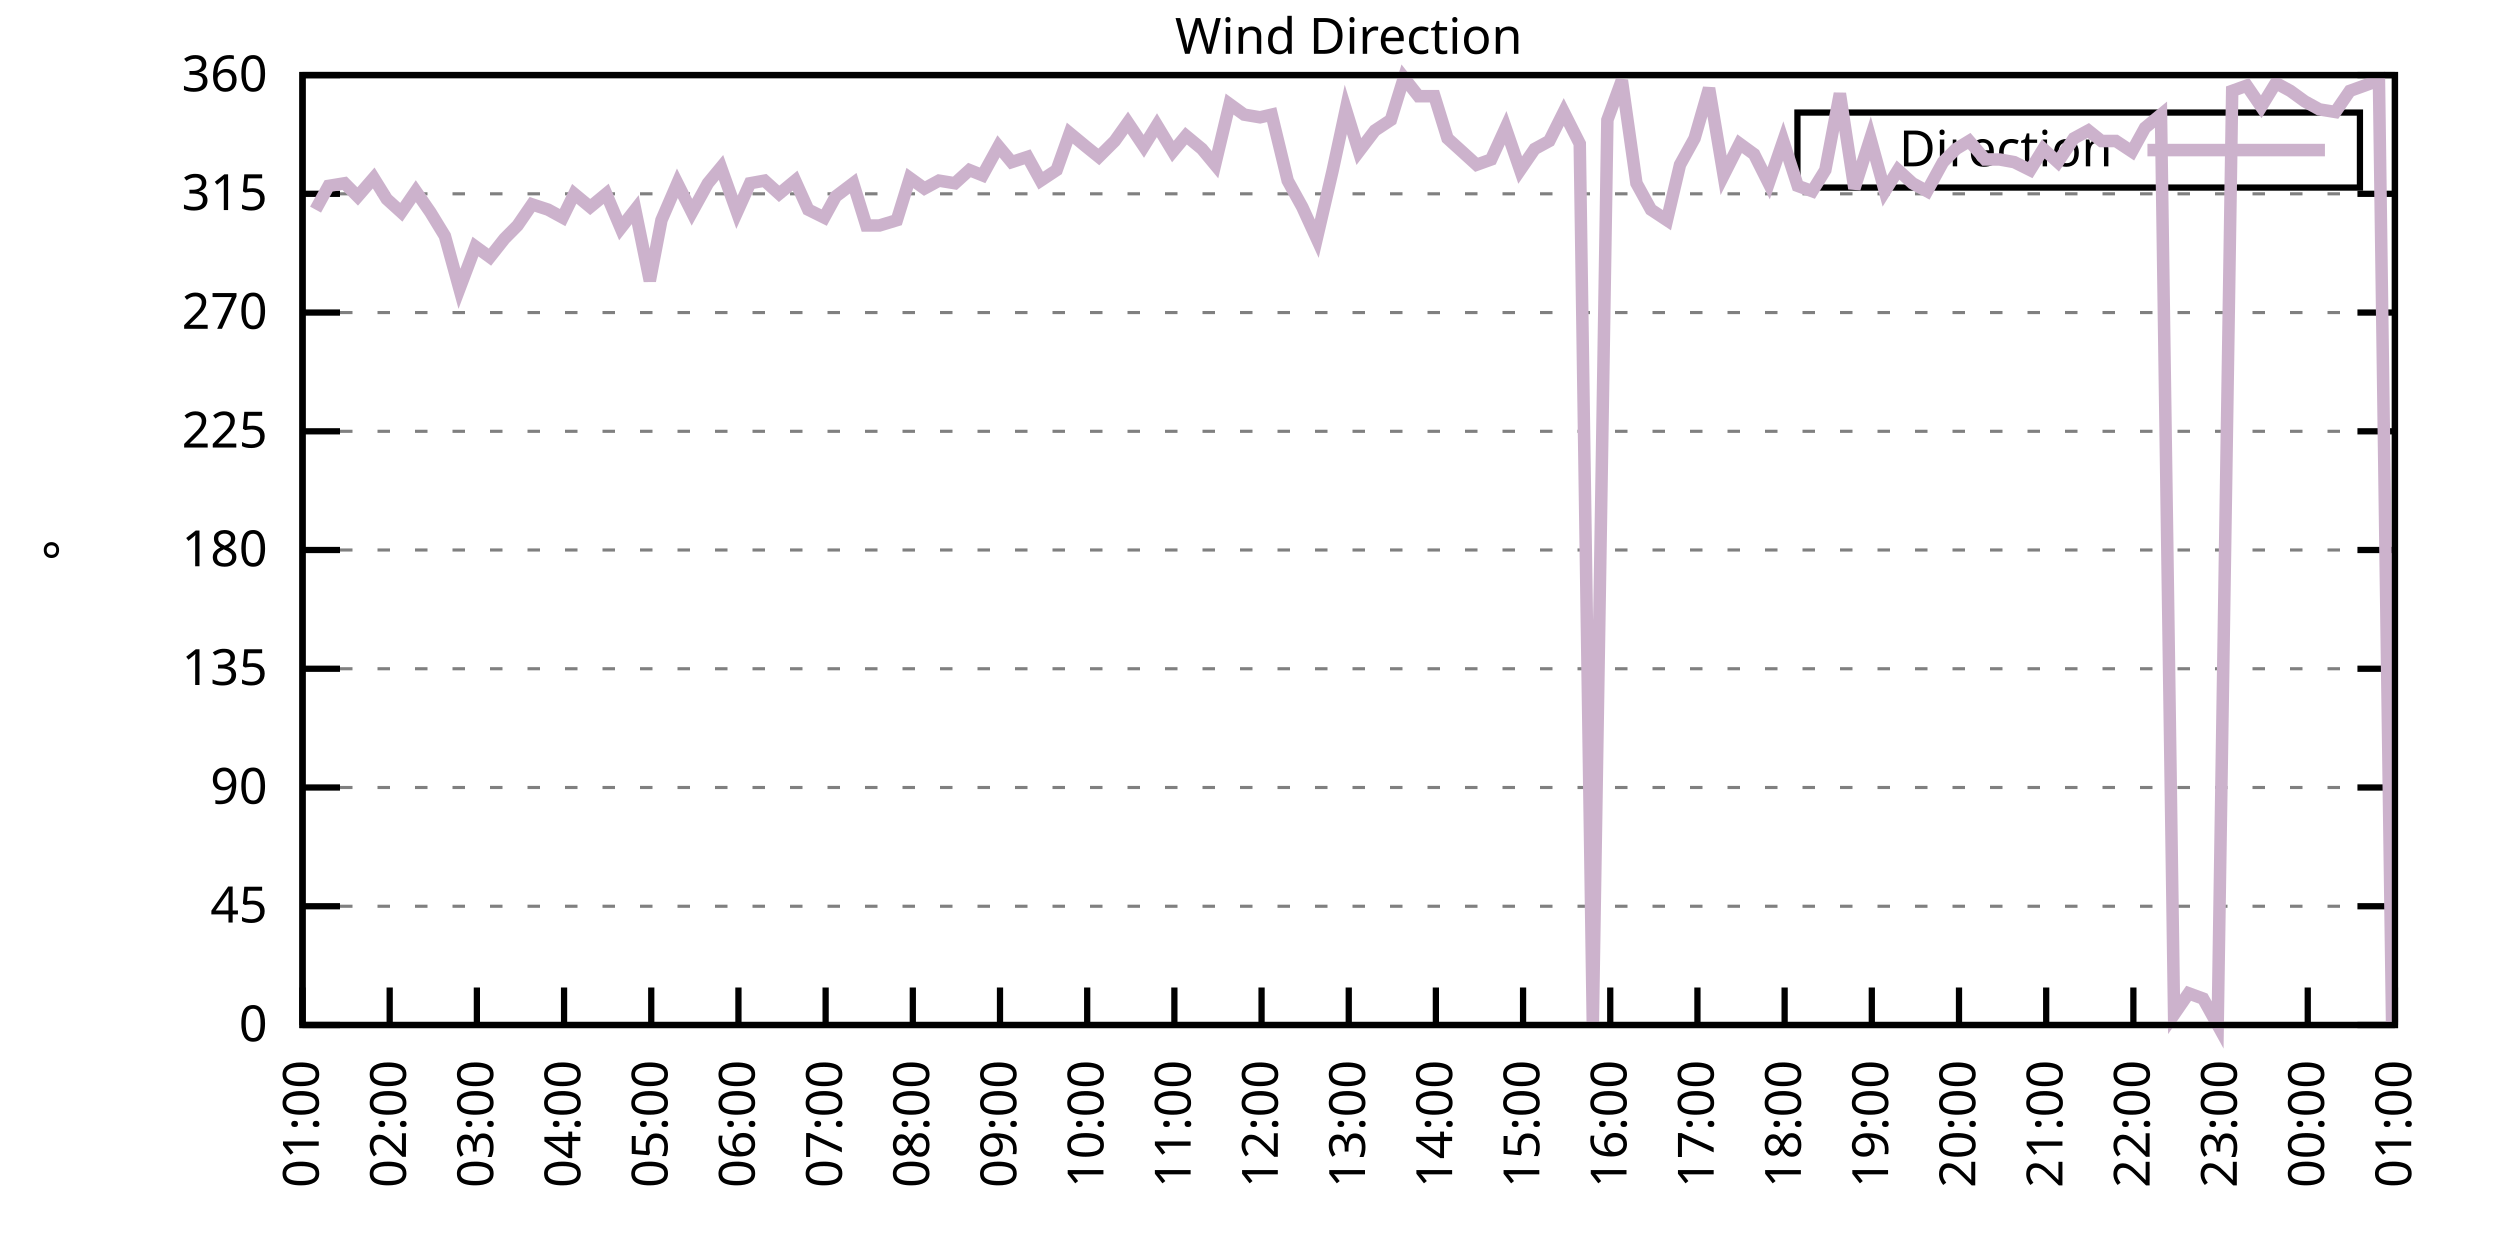
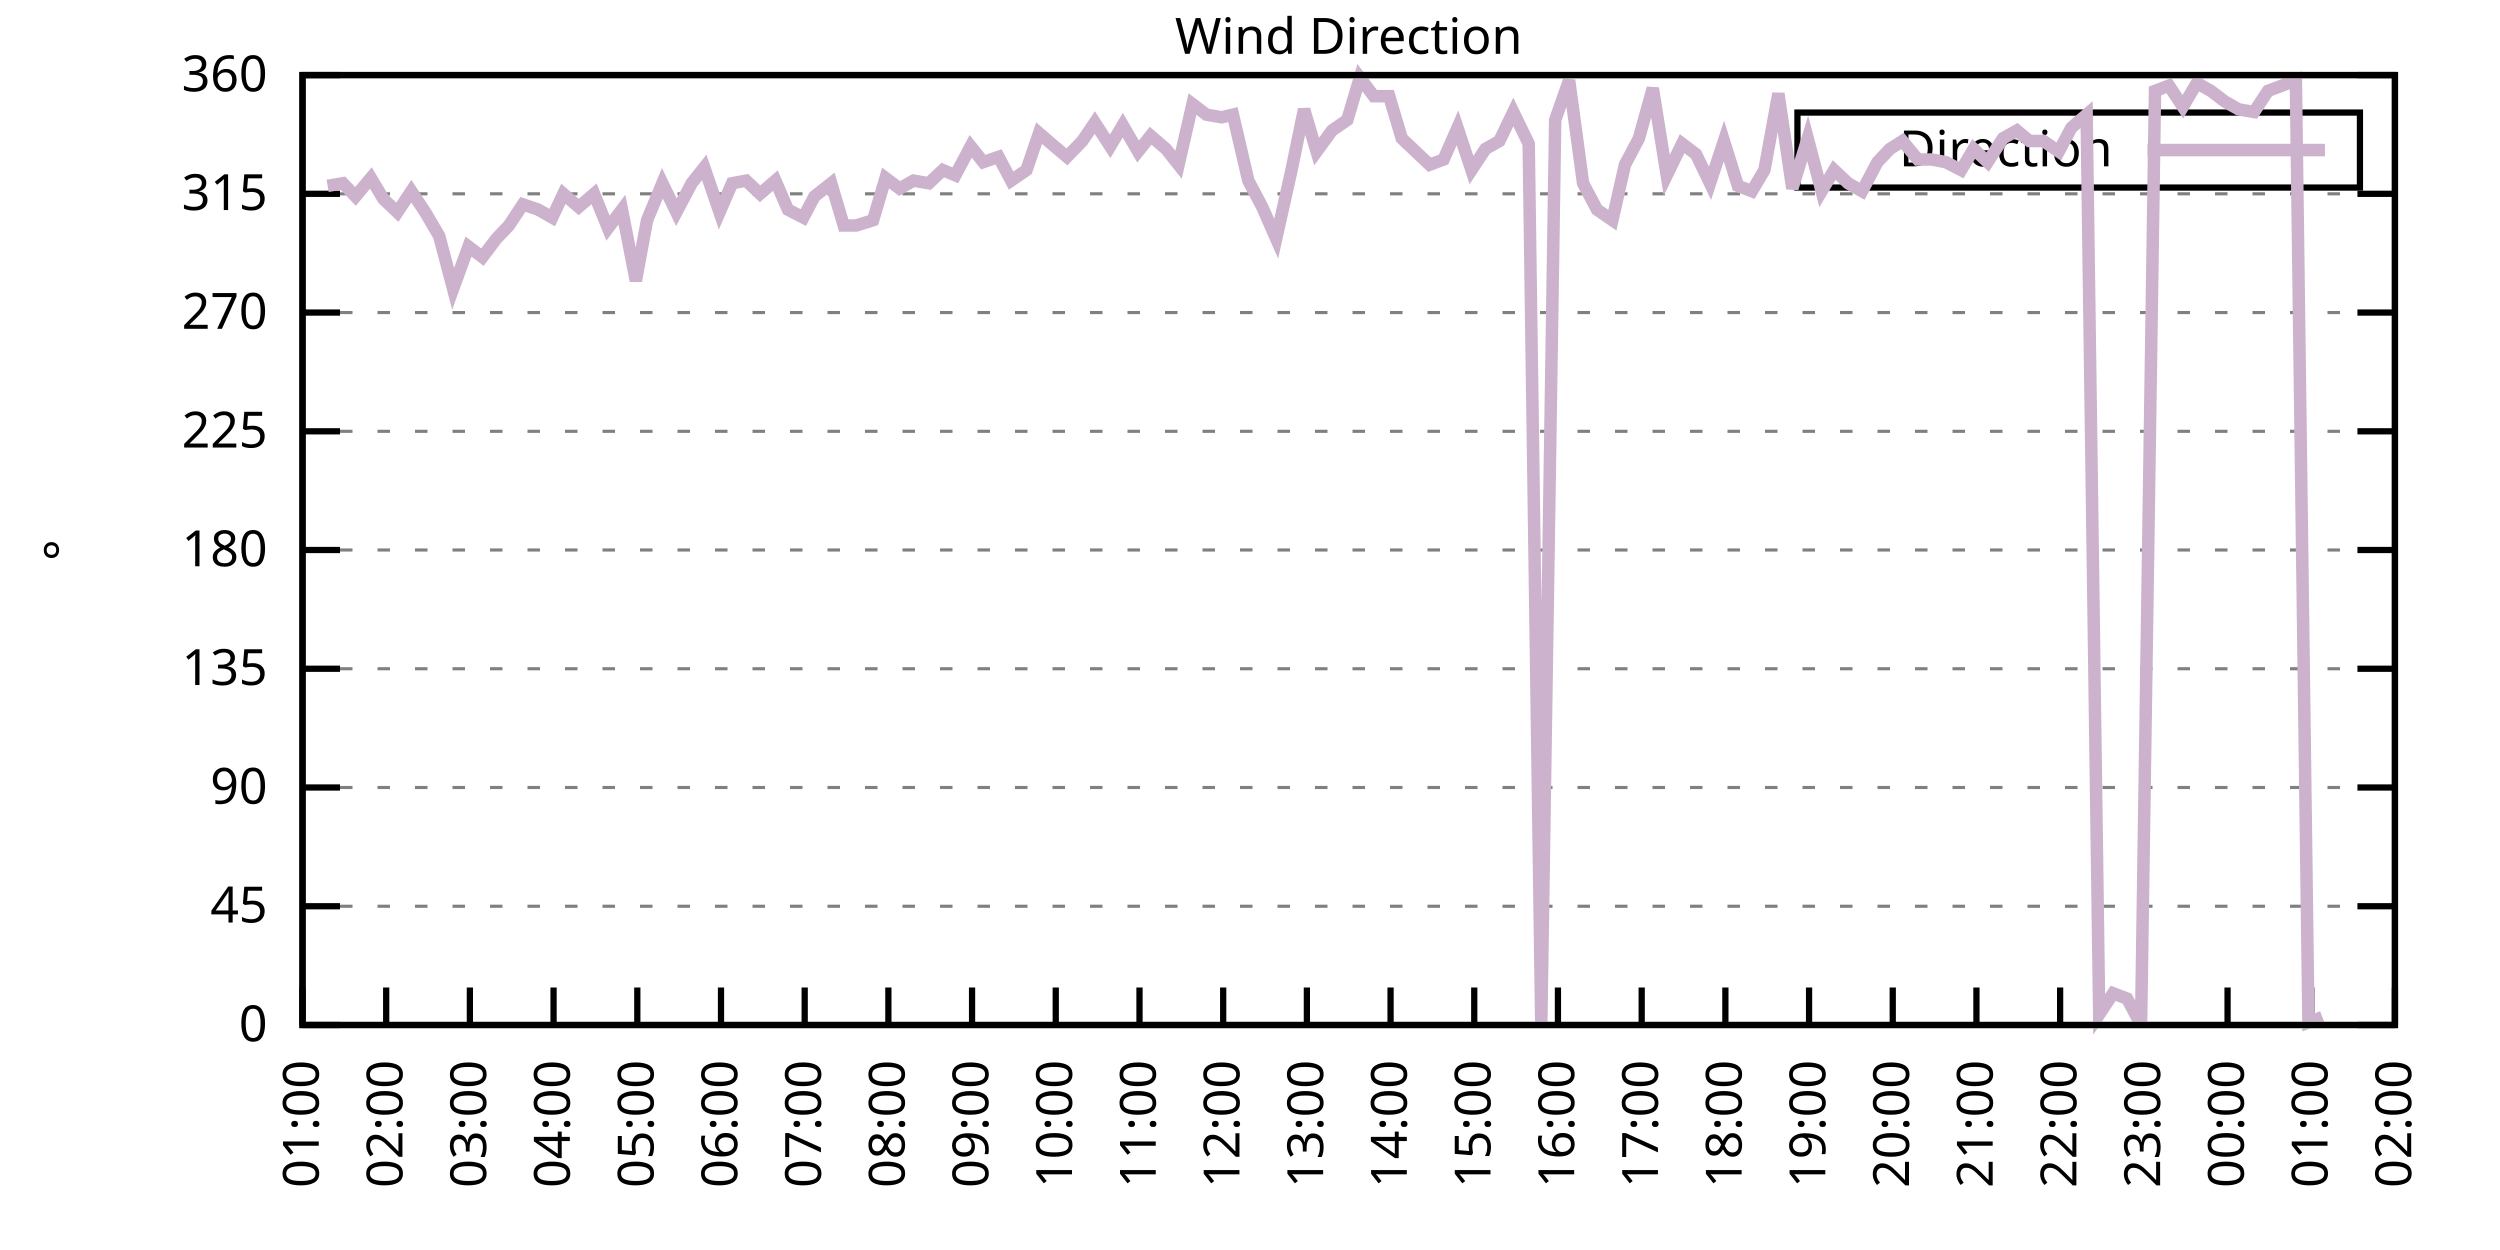
<svg xmlns="http://www.w3.org/2000/svg" xmlns:xlink="http://www.w3.org/1999/xlink" width="400" height="200" viewBox="0 0 400 200">
  <g id="gnuplot_canvas">
    <rect x="0" y="0" width="400" height="200" fill="none" />
    <defs>
      <circle id="gpDot" r="0.5" stroke-width="0.5" stroke="currentColor" />
      <path id="gpPt0" stroke-width="0.333" stroke="currentColor" d="M-1,0 h2 M0,-1 v2" />
      <path id="gpPt1" stroke-width="0.333" stroke="currentColor" d="M-1,-1 L1,1 M1,-1 L-1,1" />
      <path id="gpPt2" stroke-width="0.333" stroke="currentColor" d="M-1,0 L1,0 M0,-1 L0,1 M-1,-1 L1,1 M-1,1 L1,-1" />
      <rect id="gpPt3" stroke-width="0.333" stroke="currentColor" x="-1" y="-1" width="2" height="2" />
      <rect id="gpPt4" stroke-width="0.333" stroke="currentColor" fill="currentColor" x="-1" y="-1" width="2" height="2" />
      <circle id="gpPt5" stroke-width="0.333" stroke="currentColor" cx="0" cy="0" r="1" />
      <use xlink:href="#gpPt5" id="gpPt6" fill="currentColor" stroke="none" />
      <path id="gpPt7" stroke-width="0.333" stroke="currentColor" d="M0,-1.33 L-1.33,0.67 L1.33,0.67 z" />
      <use xlink:href="#gpPt7" id="gpPt8" fill="currentColor" stroke="none" />
      <use xlink:href="#gpPt7" id="gpPt9" stroke="currentColor" transform="rotate(180)" />
      <use xlink:href="#gpPt9" id="gpPt10" fill="currentColor" stroke="none" />
      <use xlink:href="#gpPt3" id="gpPt11" stroke="currentColor" transform="rotate(45)" />
      <use xlink:href="#gpPt11" id="gpPt12" fill="currentColor" stroke="none" />
      <path id="gpPt13" stroke-width="0.333" stroke="currentColor" d="M0,1.330 L1.265,0.411 L0.782,-1.067 L-0.782,-1.076 L-1.265,0.411 z" />
      <use xlink:href="#gpPt13" id="gpPt14" fill="currentColor" stroke="none" />
      <filter id="textbox" filterUnits="objectBoundingBox" x="0" y="0" height="1" width="1">
        <feFlood flood-color="white" flood-opacity="1" result="bgnd" />
        <feComposite in="SourceGraphic" in2="bgnd" operator="atop" />
      </filter>
      <filter id="greybox" filterUnits="objectBoundingBox" x="0" y="0" height="1" width="1">
        <feFlood flood-color="lightgrey" flood-opacity="1" result="grey" />
        <feComposite in="SourceGraphic" in2="grey" operator="atop" />
      </filter>
    </defs>
    <g fill="none" color="white" stroke="currentColor" stroke-width="1.00" stroke-linecap="butt" stroke-linejoin="miter">
</g>
    <g fill="none" color="black" stroke="currentColor" stroke-width="1.00" stroke-linecap="butt" stroke-linejoin="miter">
      <g stroke="none" shape-rendering="crispEdges">
        <polygon fill="rgb(255, 255, 255)" points="48.40,164.00 383.18,164.00 383.18,12.02 48.40,12.02 " />
      </g>
    </g>
    <g fill="none" color="black" stroke="currentColor" stroke-width="1.00" stroke-linecap="butt" stroke-linejoin="miter">
</g>
    <g fill="none" color="black" stroke="black" stroke-width="0.50" stroke-linecap="butt" stroke-linejoin="miter">
</g>
    <g fill="none" color="gray" stroke="currentColor" stroke-width="0.50" stroke-linecap="butt" stroke-linejoin="miter">
      <path stroke="gray" stroke-dasharray="2,4" class="gridline" d="M48.40,164.00 L383.19,164.00  " />
    </g>
    <g fill="none" color="gray" stroke="gray" stroke-width="1.00" stroke-linecap="butt" stroke-linejoin="miter">
</g>
    <g fill="none" color="black" stroke="currentColor" stroke-width="1.00" stroke-linecap="butt" stroke-linejoin="miter">
      <path stroke="black" d="M48.40,164.00 L54.40,164.00 M383.19,164.00 L377.19,164.00  " />
      <g transform="translate(42.80,166.60)" stroke="none" fill="black" font-family="Sans" font-size="8.00" text-anchor="end">
        <text>
          <tspan font-family="Sans"> 0</tspan>
        </text>
      </g>
    </g>
    <g fill="none" color="black" stroke="currentColor" stroke-width="1.00" stroke-linecap="butt" stroke-linejoin="miter">
</g>
    <g fill="none" color="black" stroke="black" stroke-width="0.50" stroke-linecap="butt" stroke-linejoin="miter">
</g>
    <g fill="none" color="gray" stroke="currentColor" stroke-width="0.50" stroke-linecap="butt" stroke-linejoin="miter">
      <path stroke="gray" stroke-dasharray="2,4" class="gridline" d="M48.40,145.00 L383.19,145.00  " />
    </g>
    <g fill="none" color="gray" stroke="gray" stroke-width="1.00" stroke-linecap="butt" stroke-linejoin="miter">
</g>
    <g fill="none" color="black" stroke="currentColor" stroke-width="1.00" stroke-linecap="butt" stroke-linejoin="miter">
      <path stroke="black" d="M48.40,145.00 L54.40,145.00 M383.19,145.00 L377.19,145.00  " />
      <g transform="translate(42.80,147.60)" stroke="none" fill="black" font-family="Sans" font-size="8.00" text-anchor="end">
        <text>
          <tspan font-family="Sans"> 45</tspan>
        </text>
      </g>
    </g>
    <g fill="none" color="black" stroke="currentColor" stroke-width="1.00" stroke-linecap="butt" stroke-linejoin="miter">
</g>
    <g fill="none" color="black" stroke="black" stroke-width="0.50" stroke-linecap="butt" stroke-linejoin="miter">
</g>
    <g fill="none" color="gray" stroke="currentColor" stroke-width="0.50" stroke-linecap="butt" stroke-linejoin="miter">
      <path stroke="gray" stroke-dasharray="2,4" class="gridline" d="M48.40,126.00 L383.19,126.00  " />
    </g>
    <g fill="none" color="gray" stroke="gray" stroke-width="1.00" stroke-linecap="butt" stroke-linejoin="miter">
</g>
    <g fill="none" color="black" stroke="currentColor" stroke-width="1.00" stroke-linecap="butt" stroke-linejoin="miter">
      <path stroke="black" d="M48.40,126.00 L54.40,126.00 M383.19,126.00 L377.19,126.00  " />
      <g transform="translate(42.80,128.60)" stroke="none" fill="black" font-family="Sans" font-size="8.00" text-anchor="end">
        <text>
          <tspan font-family="Sans"> 90</tspan>
        </text>
      </g>
    </g>
    <g fill="none" color="black" stroke="currentColor" stroke-width="1.00" stroke-linecap="butt" stroke-linejoin="miter">
</g>
    <g fill="none" color="black" stroke="black" stroke-width="0.50" stroke-linecap="butt" stroke-linejoin="miter">
</g>
    <g fill="none" color="gray" stroke="currentColor" stroke-width="0.50" stroke-linecap="butt" stroke-linejoin="miter">
      <path stroke="gray" stroke-dasharray="2,4" class="gridline" d="M48.40,107.00 L383.19,107.00  " />
    </g>
    <g fill="none" color="gray" stroke="gray" stroke-width="1.00" stroke-linecap="butt" stroke-linejoin="miter">
</g>
    <g fill="none" color="black" stroke="currentColor" stroke-width="1.00" stroke-linecap="butt" stroke-linejoin="miter">
      <path stroke="black" d="M48.40,107.00 L54.40,107.00 M383.19,107.00 L377.19,107.00  " />
      <g transform="translate(42.80,109.60)" stroke="none" fill="black" font-family="Sans" font-size="8.00" text-anchor="end">
        <text>
          <tspan font-family="Sans"> 135</tspan>
        </text>
      </g>
    </g>
    <g fill="none" color="black" stroke="currentColor" stroke-width="1.00" stroke-linecap="butt" stroke-linejoin="miter">
</g>
    <g fill="none" color="black" stroke="black" stroke-width="0.50" stroke-linecap="butt" stroke-linejoin="miter">
</g>
    <g fill="none" color="gray" stroke="currentColor" stroke-width="0.50" stroke-linecap="butt" stroke-linejoin="miter">
      <path stroke="gray" stroke-dasharray="2,4" class="gridline" d="M48.40,88.00 L383.19,88.00  " />
    </g>
    <g fill="none" color="gray" stroke="gray" stroke-width="1.00" stroke-linecap="butt" stroke-linejoin="miter">
</g>
    <g fill="none" color="black" stroke="currentColor" stroke-width="1.00" stroke-linecap="butt" stroke-linejoin="miter">
      <path stroke="black" d="M48.40,88.00 L54.40,88.00 M383.19,88.00 L377.19,88.00  " />
      <g transform="translate(42.80,90.60)" stroke="none" fill="black" font-family="Sans" font-size="8.00" text-anchor="end">
        <text>
          <tspan font-family="Sans"> 180</tspan>
        </text>
      </g>
    </g>
    <g fill="none" color="black" stroke="currentColor" stroke-width="1.00" stroke-linecap="butt" stroke-linejoin="miter">
</g>
    <g fill="none" color="black" stroke="black" stroke-width="0.50" stroke-linecap="butt" stroke-linejoin="miter">
</g>
    <g fill="none" color="gray" stroke="currentColor" stroke-width="0.50" stroke-linecap="butt" stroke-linejoin="miter">
      <path stroke="gray" stroke-dasharray="2,4" class="gridline" d="M48.40,69.01 L383.19,69.01  " />
    </g>
    <g fill="none" color="gray" stroke="gray" stroke-width="1.00" stroke-linecap="butt" stroke-linejoin="miter">
</g>
    <g fill="none" color="black" stroke="currentColor" stroke-width="1.00" stroke-linecap="butt" stroke-linejoin="miter">
      <path stroke="black" d="M48.40,69.01 L54.40,69.01 M383.19,69.01 L377.19,69.01  " />
      <g transform="translate(42.80,71.61)" stroke="none" fill="black" font-family="Sans" font-size="8.00" text-anchor="end">
        <text>
          <tspan font-family="Sans"> 225</tspan>
        </text>
      </g>
    </g>
    <g fill="none" color="black" stroke="currentColor" stroke-width="1.00" stroke-linecap="butt" stroke-linejoin="miter">
</g>
    <g fill="none" color="black" stroke="black" stroke-width="0.50" stroke-linecap="butt" stroke-linejoin="miter">
</g>
    <g fill="none" color="gray" stroke="currentColor" stroke-width="0.50" stroke-linecap="butt" stroke-linejoin="miter">
      <path stroke="gray" stroke-dasharray="2,4" class="gridline" d="M48.40,50.01 L383.19,50.01  " />
    </g>
    <g fill="none" color="gray" stroke="gray" stroke-width="1.00" stroke-linecap="butt" stroke-linejoin="miter">
</g>
    <g fill="none" color="black" stroke="currentColor" stroke-width="1.00" stroke-linecap="butt" stroke-linejoin="miter">
      <path stroke="black" d="M48.40,50.01 L54.40,50.01 M383.19,50.01 L377.19,50.01  " />
      <g transform="translate(42.80,52.61)" stroke="none" fill="black" font-family="Sans" font-size="8.00" text-anchor="end">
        <text>
          <tspan font-family="Sans"> 270</tspan>
        </text>
      </g>
    </g>
    <g fill="none" color="black" stroke="currentColor" stroke-width="1.00" stroke-linecap="butt" stroke-linejoin="miter">
</g>
    <g fill="none" color="black" stroke="black" stroke-width="0.50" stroke-linecap="butt" stroke-linejoin="miter">
</g>
    <g fill="none" color="gray" stroke="currentColor" stroke-width="0.50" stroke-linecap="butt" stroke-linejoin="miter">
      <path stroke="gray" stroke-dasharray="2,4" class="gridline" d="M48.40,31.01 L383.19,31.01  " />
    </g>
    <g fill="none" color="gray" stroke="gray" stroke-width="1.00" stroke-linecap="butt" stroke-linejoin="miter">
</g>
    <g fill="none" color="black" stroke="currentColor" stroke-width="1.00" stroke-linecap="butt" stroke-linejoin="miter">
      <path stroke="black" d="M48.40,31.01 L54.40,31.01 M383.19,31.01 L377.19,31.01  " />
      <g transform="translate(42.80,33.61)" stroke="none" fill="black" font-family="Sans" font-size="8.00" text-anchor="end">
        <text>
          <tspan font-family="Sans"> 315</tspan>
        </text>
      </g>
    </g>
    <g fill="none" color="black" stroke="currentColor" stroke-width="1.00" stroke-linecap="butt" stroke-linejoin="miter">
</g>
    <g fill="none" color="black" stroke="black" stroke-width="0.50" stroke-linecap="butt" stroke-linejoin="miter">
</g>
    <g fill="none" color="gray" stroke="currentColor" stroke-width="0.50" stroke-linecap="butt" stroke-linejoin="miter">
      <path stroke="gray" stroke-dasharray="2,4" class="gridline" d="M48.40,12.01 L383.19,12.01  " />
    </g>
    <g fill="none" color="gray" stroke="gray" stroke-width="1.00" stroke-linecap="butt" stroke-linejoin="miter">
</g>
    <g fill="none" color="black" stroke="currentColor" stroke-width="1.00" stroke-linecap="butt" stroke-linejoin="miter">
      <path stroke="black" d="M48.40,12.01 L54.40,12.01 M383.19,12.01 L377.19,12.01  " />
      <g transform="translate(42.80,14.61)" stroke="none" fill="black" font-family="Sans" font-size="8.00" text-anchor="end">
        <text>
          <tspan font-family="Sans"> 360</tspan>
        </text>
      </g>
    </g>
    <g fill="none" color="black" stroke="currentColor" stroke-width="1.00" stroke-linecap="butt" stroke-linejoin="miter">
      <path stroke="black" d="M48.40,164.00 L48.40,158.00  " />
      <g transform="translate(51.00,169.60) rotate(270.00)" stroke="none" fill="black" font-family="Sans" font-size="8.00" text-anchor="end">
        <text>
          <tspan font-family="Sans">01:00</tspan>
        </text>
      </g>
    </g>
    <g fill="none" color="black" stroke="currentColor" stroke-width="1.00" stroke-linecap="butt" stroke-linejoin="miter">
-       <path stroke="black" d="M62.35,164.00 L62.35,158.00  " />
-       <g transform="translate(64.95,169.60) rotate(270.00)" stroke="none" fill="black" font-family="Sans" font-size="8.00" text-anchor="end">
+       <path stroke="black" d="M61.79,164.00 L61.79,158.00  " />
+       <g transform="translate(64.39,169.60) rotate(270.00)" stroke="none" fill="black" font-family="Sans" font-size="8.00" text-anchor="end">
        <text>
          <tspan font-family="Sans">02:00</tspan>
        </text>
      </g>
    </g>
    <g fill="none" color="black" stroke="currentColor" stroke-width="1.00" stroke-linecap="butt" stroke-linejoin="miter">
-       <path stroke="black" d="M76.30,164.00 L76.30,158.00  " />
-       <g transform="translate(78.90,169.60) rotate(270.00)" stroke="none" fill="black" font-family="Sans" font-size="8.00" text-anchor="end">
+       <path stroke="black" d="M75.18,164.00 L75.18,158.00  " />
+       <g transform="translate(77.78,169.60) rotate(270.00)" stroke="none" fill="black" font-family="Sans" font-size="8.00" text-anchor="end">
        <text>
          <tspan font-family="Sans">03:00</tspan>
        </text>
      </g>
    </g>
    <g fill="none" color="black" stroke="currentColor" stroke-width="1.00" stroke-linecap="butt" stroke-linejoin="miter">
-       <path stroke="black" d="M90.25,164.00 L90.25,158.00  " />
-       <g transform="translate(92.85,169.60) rotate(270.00)" stroke="none" fill="black" font-family="Sans" font-size="8.00" text-anchor="end">
+       <path stroke="black" d="M88.57,164.00 L88.57,158.00  " />
+       <g transform="translate(91.17,169.60) rotate(270.00)" stroke="none" fill="black" font-family="Sans" font-size="8.00" text-anchor="end">
        <text>
          <tspan font-family="Sans">04:00</tspan>
        </text>
      </g>
    </g>
    <g fill="none" color="black" stroke="currentColor" stroke-width="1.00" stroke-linecap="butt" stroke-linejoin="miter">
-       <path stroke="black" d="M104.20,164.00 L104.20,158.00  " />
-       <g transform="translate(106.80,169.60) rotate(270.00)" stroke="none" fill="black" font-family="Sans" font-size="8.00" text-anchor="end">
+       <path stroke="black" d="M101.97,164.00 L101.97,158.00  " />
+       <g transform="translate(104.57,169.60) rotate(270.00)" stroke="none" fill="black" font-family="Sans" font-size="8.00" text-anchor="end">
        <text>
          <tspan font-family="Sans">05:00</tspan>
        </text>
      </g>
    </g>
    <g fill="none" color="black" stroke="currentColor" stroke-width="1.00" stroke-linecap="butt" stroke-linejoin="miter">
-       <path stroke="black" d="M118.15,164.00 L118.15,158.00  " />
-       <g transform="translate(120.75,169.60) rotate(270.00)" stroke="none" fill="black" font-family="Sans" font-size="8.00" text-anchor="end">
+       <path stroke="black" d="M115.36,164.00 L115.36,158.00  " />
+       <g transform="translate(117.96,169.60) rotate(270.00)" stroke="none" fill="black" font-family="Sans" font-size="8.00" text-anchor="end">
        <text>
          <tspan font-family="Sans">06:00</tspan>
        </text>
      </g>
    </g>
    <g fill="none" color="black" stroke="currentColor" stroke-width="1.00" stroke-linecap="butt" stroke-linejoin="miter">
-       <path stroke="black" d="M132.10,164.00 L132.10,158.00  " />
-       <g transform="translate(134.70,169.60) rotate(270.00)" stroke="none" fill="black" font-family="Sans" font-size="8.00" text-anchor="end">
+       <path stroke="black" d="M128.75,164.00 L128.75,158.00  " />
+       <g transform="translate(131.35,169.60) rotate(270.00)" stroke="none" fill="black" font-family="Sans" font-size="8.00" text-anchor="end">
        <text>
          <tspan font-family="Sans">07:00</tspan>
        </text>
      </g>
    </g>
    <g fill="none" color="black" stroke="currentColor" stroke-width="1.00" stroke-linecap="butt" stroke-linejoin="miter">
-       <path stroke="black" d="M146.05,164.00 L146.05,158.00  " />
-       <g transform="translate(148.65,169.60) rotate(270.00)" stroke="none" fill="black" font-family="Sans" font-size="8.00" text-anchor="end">
+       <path stroke="black" d="M142.14,164.00 L142.14,158.00  " />
+       <g transform="translate(144.74,169.60) rotate(270.00)" stroke="none" fill="black" font-family="Sans" font-size="8.00" text-anchor="end">
        <text>
          <tspan font-family="Sans">08:00</tspan>
        </text>
      </g>
    </g>
    <g fill="none" color="black" stroke="currentColor" stroke-width="1.00" stroke-linecap="butt" stroke-linejoin="miter">
-       <path stroke="black" d="M160.00,164.00 L160.00,158.00  " />
-       <g transform="translate(162.60,169.60) rotate(270.00)" stroke="none" fill="black" font-family="Sans" font-size="8.00" text-anchor="end">
+       <path stroke="black" d="M155.53,164.00 L155.53,158.00  " />
+       <g transform="translate(158.13,169.60) rotate(270.00)" stroke="none" fill="black" font-family="Sans" font-size="8.00" text-anchor="end">
        <text>
          <tspan font-family="Sans">09:00</tspan>
        </text>
      </g>
    </g>
    <g fill="none" color="black" stroke="currentColor" stroke-width="1.00" stroke-linecap="butt" stroke-linejoin="miter">
-       <path stroke="black" d="M173.95,164.00 L173.95,158.00  " />
-       <g transform="translate(176.55,169.60) rotate(270.00)" stroke="none" fill="black" font-family="Sans" font-size="8.00" text-anchor="end">
+       <path stroke="black" d="M168.92,164.00 L168.92,158.00  " />
+       <g transform="translate(171.52,169.60) rotate(270.00)" stroke="none" fill="black" font-family="Sans" font-size="8.00" text-anchor="end">
        <text>
          <tspan font-family="Sans">10:00</tspan>
        </text>
      </g>
    </g>
    <g fill="none" color="black" stroke="currentColor" stroke-width="1.00" stroke-linecap="butt" stroke-linejoin="miter">
-       <path stroke="black" d="M187.90,164.00 L187.90,158.00  " />
-       <g transform="translate(190.50,169.60) rotate(270.00)" stroke="none" fill="black" font-family="Sans" font-size="8.00" text-anchor="end">
+       <path stroke="black" d="M182.32,164.00 L182.32,158.00  " />
+       <g transform="translate(184.92,169.60) rotate(270.00)" stroke="none" fill="black" font-family="Sans" font-size="8.00" text-anchor="end">
        <text>
          <tspan font-family="Sans">11:00</tspan>
        </text>
      </g>
    </g>
    <g fill="none" color="black" stroke="currentColor" stroke-width="1.00" stroke-linecap="butt" stroke-linejoin="miter">
-       <path stroke="black" d="M201.85,164.00 L201.85,158.00  " />
-       <g transform="translate(204.45,169.60) rotate(270.00)" stroke="none" fill="black" font-family="Sans" font-size="8.00" text-anchor="end">
+       <path stroke="black" d="M195.71,164.00 L195.71,158.00  " />
+       <g transform="translate(198.31,169.60) rotate(270.00)" stroke="none" fill="black" font-family="Sans" font-size="8.00" text-anchor="end">
        <text>
          <tspan font-family="Sans">12:00</tspan>
        </text>
      </g>
    </g>
    <g fill="none" color="black" stroke="currentColor" stroke-width="1.00" stroke-linecap="butt" stroke-linejoin="miter">
-       <path stroke="black" d="M215.80,164.00 L215.80,158.00  " />
-       <g transform="translate(218.40,169.60) rotate(270.00)" stroke="none" fill="black" font-family="Sans" font-size="8.00" text-anchor="end">
+       <path stroke="black" d="M209.10,164.00 L209.10,158.00  " />
+       <g transform="translate(211.70,169.60) rotate(270.00)" stroke="none" fill="black" font-family="Sans" font-size="8.00" text-anchor="end">
        <text>
          <tspan font-family="Sans">13:00</tspan>
        </text>
      </g>
    </g>
    <g fill="none" color="black" stroke="currentColor" stroke-width="1.00" stroke-linecap="butt" stroke-linejoin="miter">
-       <path stroke="black" d="M229.74,164.00 L229.74,158.00  " />
-       <g transform="translate(232.34,169.60) rotate(270.00)" stroke="none" fill="black" font-family="Sans" font-size="8.00" text-anchor="end">
+       <path stroke="black" d="M222.49,164.00 L222.49,158.00  " />
+       <g transform="translate(225.09,169.60) rotate(270.00)" stroke="none" fill="black" font-family="Sans" font-size="8.00" text-anchor="end">
        <text>
          <tspan font-family="Sans">14:00</tspan>
        </text>
      </g>
    </g>
    <g fill="none" color="black" stroke="currentColor" stroke-width="1.00" stroke-linecap="butt" stroke-linejoin="miter">
-       <path stroke="black" d="M243.69,164.00 L243.69,158.00  " />
-       <g transform="translate(246.29,169.60) rotate(270.00)" stroke="none" fill="black" font-family="Sans" font-size="8.00" text-anchor="end">
+       <path stroke="black" d="M235.88,164.00 L235.88,158.00  " />
+       <g transform="translate(238.48,169.60) rotate(270.00)" stroke="none" fill="black" font-family="Sans" font-size="8.00" text-anchor="end">
        <text>
          <tspan font-family="Sans">15:00</tspan>
        </text>
      </g>
    </g>
    <g fill="none" color="black" stroke="currentColor" stroke-width="1.00" stroke-linecap="butt" stroke-linejoin="miter">
-       <path stroke="black" d="M257.64,164.00 L257.64,158.00  " />
-       <g transform="translate(260.24,169.60) rotate(270.00)" stroke="none" fill="black" font-family="Sans" font-size="8.00" text-anchor="end">
+       <path stroke="black" d="M249.27,164.00 L249.27,158.00  " />
+       <g transform="translate(251.87,169.60) rotate(270.00)" stroke="none" fill="black" font-family="Sans" font-size="8.00" text-anchor="end">
        <text>
          <tspan font-family="Sans">16:00</tspan>
        </text>
      </g>
    </g>
    <g fill="none" color="black" stroke="currentColor" stroke-width="1.00" stroke-linecap="butt" stroke-linejoin="miter">
-       <path stroke="black" d="M271.59,164.00 L271.59,158.00  " />
-       <g transform="translate(274.19,169.60) rotate(270.00)" stroke="none" fill="black" font-family="Sans" font-size="8.00" text-anchor="end">
+       <path stroke="black" d="M262.67,164.00 L262.67,158.00  " />
+       <g transform="translate(265.27,169.60) rotate(270.00)" stroke="none" fill="black" font-family="Sans" font-size="8.00" text-anchor="end">
        <text>
          <tspan font-family="Sans">17:00</tspan>
        </text>
      </g>
    </g>
    <g fill="none" color="black" stroke="currentColor" stroke-width="1.00" stroke-linecap="butt" stroke-linejoin="miter">
-       <path stroke="black" d="M285.54,164.00 L285.54,158.00  " />
-       <g transform="translate(288.14,169.60) rotate(270.00)" stroke="none" fill="black" font-family="Sans" font-size="8.00" text-anchor="end">
+       <path stroke="black" d="M276.06,164.00 L276.06,158.00  " />
+       <g transform="translate(278.66,169.60) rotate(270.00)" stroke="none" fill="black" font-family="Sans" font-size="8.00" text-anchor="end">
        <text>
          <tspan font-family="Sans">18:00</tspan>
        </text>
      </g>
    </g>
    <g fill="none" color="black" stroke="currentColor" stroke-width="1.00" stroke-linecap="butt" stroke-linejoin="miter">
-       <path stroke="black" d="M299.49,164.00 L299.49,158.00  " />
-       <g transform="translate(302.09,169.60) rotate(270.00)" stroke="none" fill="black" font-family="Sans" font-size="8.00" text-anchor="end">
+       <path stroke="black" d="M289.45,164.00 L289.45,158.00  " />
+       <g transform="translate(292.05,169.60) rotate(270.00)" stroke="none" fill="black" font-family="Sans" font-size="8.00" text-anchor="end">
        <text>
          <tspan font-family="Sans">19:00</tspan>
        </text>
      </g>
    </g>
    <g fill="none" color="black" stroke="currentColor" stroke-width="1.00" stroke-linecap="butt" stroke-linejoin="miter">
-       <path stroke="black" d="M313.44,164.00 L313.44,158.00  " />
-       <g transform="translate(316.04,169.60) rotate(270.00)" stroke="none" fill="black" font-family="Sans" font-size="8.00" text-anchor="end">
+       <path stroke="black" d="M302.84,164.00 L302.84,158.00  " />
+       <g transform="translate(305.44,169.60) rotate(270.00)" stroke="none" fill="black" font-family="Sans" font-size="8.00" text-anchor="end">
        <text>
          <tspan font-family="Sans">20:00</tspan>
        </text>
      </g>
    </g>
    <g fill="none" color="black" stroke="currentColor" stroke-width="1.00" stroke-linecap="butt" stroke-linejoin="miter">
-       <path stroke="black" d="M327.39,164.00 L327.39,158.00  " />
-       <g transform="translate(329.99,169.60) rotate(270.00)" stroke="none" fill="black" font-family="Sans" font-size="8.00" text-anchor="end">
+       <path stroke="black" d="M316.23,164.00 L316.23,158.00  " />
+       <g transform="translate(318.83,169.60) rotate(270.00)" stroke="none" fill="black" font-family="Sans" font-size="8.00" text-anchor="end">
        <text>
          <tspan font-family="Sans">21:00</tspan>
        </text>
      </g>
    </g>
    <g fill="none" color="black" stroke="currentColor" stroke-width="1.00" stroke-linecap="butt" stroke-linejoin="miter">
-       <path stroke="black" d="M341.34,164.00 L341.34,158.00  " />
-       <g transform="translate(343.94,169.60) rotate(270.00)" stroke="none" fill="black" font-family="Sans" font-size="8.00" text-anchor="end">
+       <path stroke="black" d="M329.62,164.00 L329.62,158.00  " />
+       <g transform="translate(332.22,169.60) rotate(270.00)" stroke="none" fill="black" font-family="Sans" font-size="8.00" text-anchor="end">
        <text>
          <tspan font-family="Sans">22:00</tspan>
        </text>
      </g>
    </g>
    <g fill="none" color="black" stroke="currentColor" stroke-width="1.00" stroke-linecap="butt" stroke-linejoin="miter">
-       <path stroke="black" d="M355.29,164.00 L355.29,158.00  " />
-       <g transform="translate(357.89,169.60) rotate(270.00)" stroke="none" fill="black" font-family="Sans" font-size="8.00" text-anchor="end">
+       <path stroke="black" d="M343.02,164.00 L343.02,158.00  " />
+       <g transform="translate(345.62,169.60) rotate(270.00)" stroke="none" fill="black" font-family="Sans" font-size="8.00" text-anchor="end">
        <text>
          <tspan font-family="Sans">23:00</tspan>
        </text>
      </g>
    </g>
    <g fill="none" color="black" stroke="currentColor" stroke-width="1.00" stroke-linecap="butt" stroke-linejoin="miter">
-       <path stroke="black" d="M369.24,164.00 L369.24,158.00  " />
-       <g transform="translate(371.84,169.60) rotate(270.00)" stroke="none" fill="black" font-family="Sans" font-size="8.00" text-anchor="end">
+       <path stroke="black" d="M356.41,164.00 L356.41,158.00  " />
+       <g transform="translate(359.01,169.60) rotate(270.00)" stroke="none" fill="black" font-family="Sans" font-size="8.00" text-anchor="end">
        <text>
          <tspan font-family="Sans">00:00</tspan>
+         </text>
+       </g>
+     </g>
+     <g fill="none" color="black" stroke="currentColor" stroke-width="1.00" stroke-linecap="butt" stroke-linejoin="miter">
+       <path stroke="black" d="M369.80,164.00 L369.80,158.00  " />
+       <g transform="translate(372.40,169.60) rotate(270.00)" stroke="none" fill="black" font-family="Sans" font-size="8.00" text-anchor="end">
+         <text>
+           <tspan font-family="Sans">01:00</tspan>
        </text>
      </g>
    </g>
    <g fill="none" color="black" stroke="currentColor" stroke-width="1.00" stroke-linecap="butt" stroke-linejoin="miter">
      <path stroke="black" d="M383.19,164.00 L383.19,158.00  " />
      <g transform="translate(385.79,169.60) rotate(270.00)" stroke="none" fill="black" font-family="Sans" font-size="8.00" text-anchor="end">
        <text>
-           <tspan font-family="Sans">01:00</tspan>
+           <tspan font-family="Sans">02:00</tspan>
        </text>
      </g>
    </g>
    <g fill="none" color="black" stroke="currentColor" stroke-width="1.00" stroke-linecap="butt" stroke-linejoin="miter">
</g>
    <g fill="none" color="black" stroke="currentColor" stroke-width="1.00" stroke-linecap="butt" stroke-linejoin="miter">
      <path stroke="black" d="M48.40,12.01 L48.40,164.00 L383.19,164.00 L383.19,12.01 L48.40,12.01 Z  " />
    </g>
    <g fill="none" color="black" stroke="currentColor" stroke-width="1.00" stroke-linecap="butt" stroke-linejoin="miter">
</g>
    <g fill="none" color="black" stroke="currentColor" stroke-width="1.00" stroke-linecap="butt" stroke-linejoin="miter">
      <path stroke="black" d="M287.59,30.01 L287.59,18.01 L377.59,18.01 L377.59,30.01 L287.59,30.01 Z  " />
    </g>
    <g id="Wind_direction_plot_1">
      <g fill="none" color="white" stroke="black" stroke-width="2.00" stroke-linecap="butt" stroke-linejoin="miter">
</g>
      <g fill="none" color="black" stroke="currentColor" stroke-width="2.00" stroke-linecap="butt" stroke-linejoin="miter">
        <g transform="translate(337.99,26.61)" stroke="none" fill="black" font-family="Sans" font-size="8.00" text-anchor="end">
          <text>
            <tspan font-family="Sans">Direction</tspan>
          </text>
        </g>
      </g>
      <g fill="none" color="black" stroke="currentColor" stroke-width="2.00" stroke-linecap="butt" stroke-linejoin="miter">
-         <path stroke="rgb(204, 178, 204)" d="M343.59,24.01 L371.99,24.01 M50.49,33.54 L52.58,29.74 L55.14,29.32 L57.23,31.43 L59.79,28.48 L61.88,31.85   L64.21,33.96 L66.53,30.59 L68.86,33.96 L71.18,37.76 L73.51,46.21 L76.07,39.45 L78.39,41.14 L80.72,38.19   L82.81,36.08 L85.13,32.70 L87.69,33.54 L90.02,34.81 L91.88,31.01 L94.43,33.12 L96.99,31.01 L99.32,36.50   L101.64,33.54 L103.97,44.94 L105.83,35.23 L108.38,29.32 L110.71,33.96 L113.27,29.32 L115.36,26.79 L117.92,33.96   L120.01,29.32 L122.33,28.90 L124.66,31.01 L127.22,28.90 L129.31,33.54 L131.87,34.81 L133.72,31.43 L136.51,29.32   L138.61,36.08 L140.70,36.08 L143.49,35.23 L145.58,28.48 L147.91,30.16 L150.23,28.90 L152.79,29.32 L155.11,27.21   L157.21,28.05 L159.76,23.41 L161.86,25.94 L164.41,25.10 L166.51,28.90 L169.06,27.21 L171.16,21.30 L173.71,23.41   L175.81,25.10 L178.36,22.56 L180.46,19.61 L183.01,23.41 L185.11,20.03 L187.66,24.25 L189.76,21.72 L192.31,23.83   L194.41,26.36 L196.73,16.65 L199.06,18.34 L201.61,18.77 L203.47,18.34 L206.03,28.90 L208.36,33.12 L210.68,38.19   L213.24,27.21 L215.33,17.50 L217.42,24.25 L219.98,20.88 L222.54,19.19 L224.63,12.43 L226.95,15.39 L229.51,15.39   L231.60,22.14 L233.93,24.25 L236.25,26.36 L238.58,25.52 L240.90,20.45 L243.23,27.21 L245.55,23.83 L247.88,22.56   L250.20,17.92 L252.76,22.99 L254.85,164.00 L257.18,19.19 L259.50,12.85 L261.83,29.32 L264.15,33.54 L266.71,35.23   L268.80,26.36 L271.13,22.14 L273.45,14.12 L275.78,28.05 L278.34,22.99 L280.66,24.68 L282.99,29.32 L285.31,22.56   L287.64,29.74 L289.96,30.59 L292.05,27.21 L294.38,14.97 L296.70,30.16 L299.26,22.14 L301.58,30.59 L303.68,27.21   L306.00,29.32 L308.33,30.59 L310.88,25.94 L312.98,23.83 L315.07,22.56 L317.63,25.52 L319.95,25.52 L322.28,25.94   L324.83,27.21 L326.93,23.83 L329.25,25.94 L331.81,22.14 L334.13,20.88 L336.23,22.56 L338.55,22.56 L341.11,24.25   L343.20,20.45 L345.76,18.34 L347.85,162.31 L350.18,158.93 L352.50,159.78 L354.83,164.00 L357.15,14.54 L359.48,13.70   L361.80,17.08 L364.13,13.28 L366.45,14.54 L368.78,16.23 L371.10,17.50 L373.66,17.92 L375.98,14.54 L378.31,13.70   L380.63,12.85 L382.73,163.58  " />
+         <path stroke="rgb(204, 178, 204)" d="M343.59,24.01 L371.99,24.01 M52.42,29.74 L54.87,29.32 L56.88,31.43 L59.34,28.48 L61.35,31.85 L63.58,33.96   L65.81,30.59 L68.04,33.96 L70.27,37.76 L72.50,46.21 L74.96,39.45 L77.19,41.14 L79.42,38.19 L81.43,36.08   L83.66,32.70 L86.12,33.54 L88.35,34.81 L90.14,31.01 L92.59,33.12 L95.05,31.01 L97.28,36.50 L99.51,33.54   L101.74,44.94 L103.53,35.23 L105.98,29.32 L108.22,33.96 L110.67,29.32 L112.68,26.79 L115.13,33.96 L117.14,29.32   L119.38,28.90 L121.61,31.01 L124.06,28.90 L126.07,33.54 L128.53,34.81 L130.31,31.43 L132.99,29.32 L135.00,36.08   L137.01,36.08 L139.69,35.23 L141.69,28.48 L143.93,30.16 L146.16,28.90 L148.61,29.32 L150.85,27.21 L152.85,28.05   L155.31,23.41 L157.32,25.94 L159.77,25.10 L161.78,28.90 L164.24,27.21 L166.25,21.30 L168.70,23.41 L170.71,25.10   L173.17,22.56 L175.17,19.61 L177.63,23.41 L179.64,20.03 L182.09,24.25 L184.10,21.72 L186.56,23.83 L188.57,26.36   L190.80,16.65 L193.03,18.34 L195.48,18.77 L197.27,18.34 L199.73,28.90 L201.96,33.12 L204.19,38.19 L206.64,27.21   L208.65,17.50 L210.66,24.25 L213.12,20.88 L215.57,19.19 L217.58,12.43 L219.81,15.39 L222.27,15.39 L224.28,22.14   L226.51,24.25 L228.74,26.36 L230.97,25.52 L233.20,20.45 L235.44,27.21 L237.67,23.83 L239.90,22.56 L242.13,17.92   L244.59,22.99 L246.60,164.00 L248.83,19.19 L251.06,12.85 L253.29,29.32 L255.52,33.54 L257.98,35.23 L259.99,26.36   L262.22,22.14 L264.45,14.12 L266.68,28.05 L269.14,22.99 L271.37,24.68 L273.60,29.32 L275.83,22.56 L278.07,29.74   L280.30,30.59 L282.31,27.21 L284.54,14.97 L286.77,30.16 L289.23,22.14 L291.46,30.59 L293.47,27.21 L295.70,29.32   L297.93,30.59 L300.39,25.94 L302.39,23.83 L304.40,22.56 L306.86,25.52 L309.09,25.52 L311.32,25.94 L313.78,27.21   L315.79,23.83 L318.02,25.94 L320.47,22.14 L322.70,20.88 L324.71,22.56 L326.95,22.56 L329.40,24.25 L331.41,20.45   L333.86,18.34 L335.87,162.31 L338.10,158.93 L340.34,159.78 L342.57,164.00 L344.80,14.54 L347.03,13.70 L349.26,17.08   L351.50,13.28 L353.73,14.54 L355.96,16.23 L358.19,17.50 L360.65,17.92 L362.88,14.54 L365.11,13.70 L367.34,12.85   L369.35,163.58 L371.58,162.73  " />
      </g>
    </g>
    <g fill="none" color="black" stroke="currentColor" stroke-width="2.00" stroke-linecap="butt" stroke-linejoin="miter">
</g>
    <g fill="none" color="black" stroke="black" stroke-width="1.00" stroke-linecap="butt" stroke-linejoin="miter">
</g>
    <g fill="none" color="black" stroke="currentColor" stroke-width="1.00" stroke-linecap="butt" stroke-linejoin="miter">
      <path stroke="black" d="M48.40,12.01 L48.40,164.00 L383.19,164.00 L383.19,12.01 L48.40,12.01 Z  " />
      <g transform="translate(12.80,88.01) rotate(270.00)" stroke="none" fill="black" font-family="Sans" font-size="8.00" text-anchor="middle">
        <text>
          <tspan font-family="Sans">°</tspan>
        </text>
      </g>
    </g>
    <g fill="none" color="black" stroke="currentColor" stroke-width="1.00" stroke-linecap="butt" stroke-linejoin="miter">
</g>
    <g fill="none" color="black" stroke="currentColor" stroke-width="1.00" stroke-linecap="butt" stroke-linejoin="miter">
      <g transform="translate(215.79,8.61)" stroke="none" fill="black" font-family="Sans" font-size="8.00" text-anchor="middle">
        <text>
          <tspan font-family="Sans">Wind Direction</tspan>
        </text>
      </g>
    </g>
    <g fill="none" color="black" stroke="currentColor" stroke-width="1.00" stroke-linecap="butt" stroke-linejoin="miter">
</g>
  </g>
</svg>
